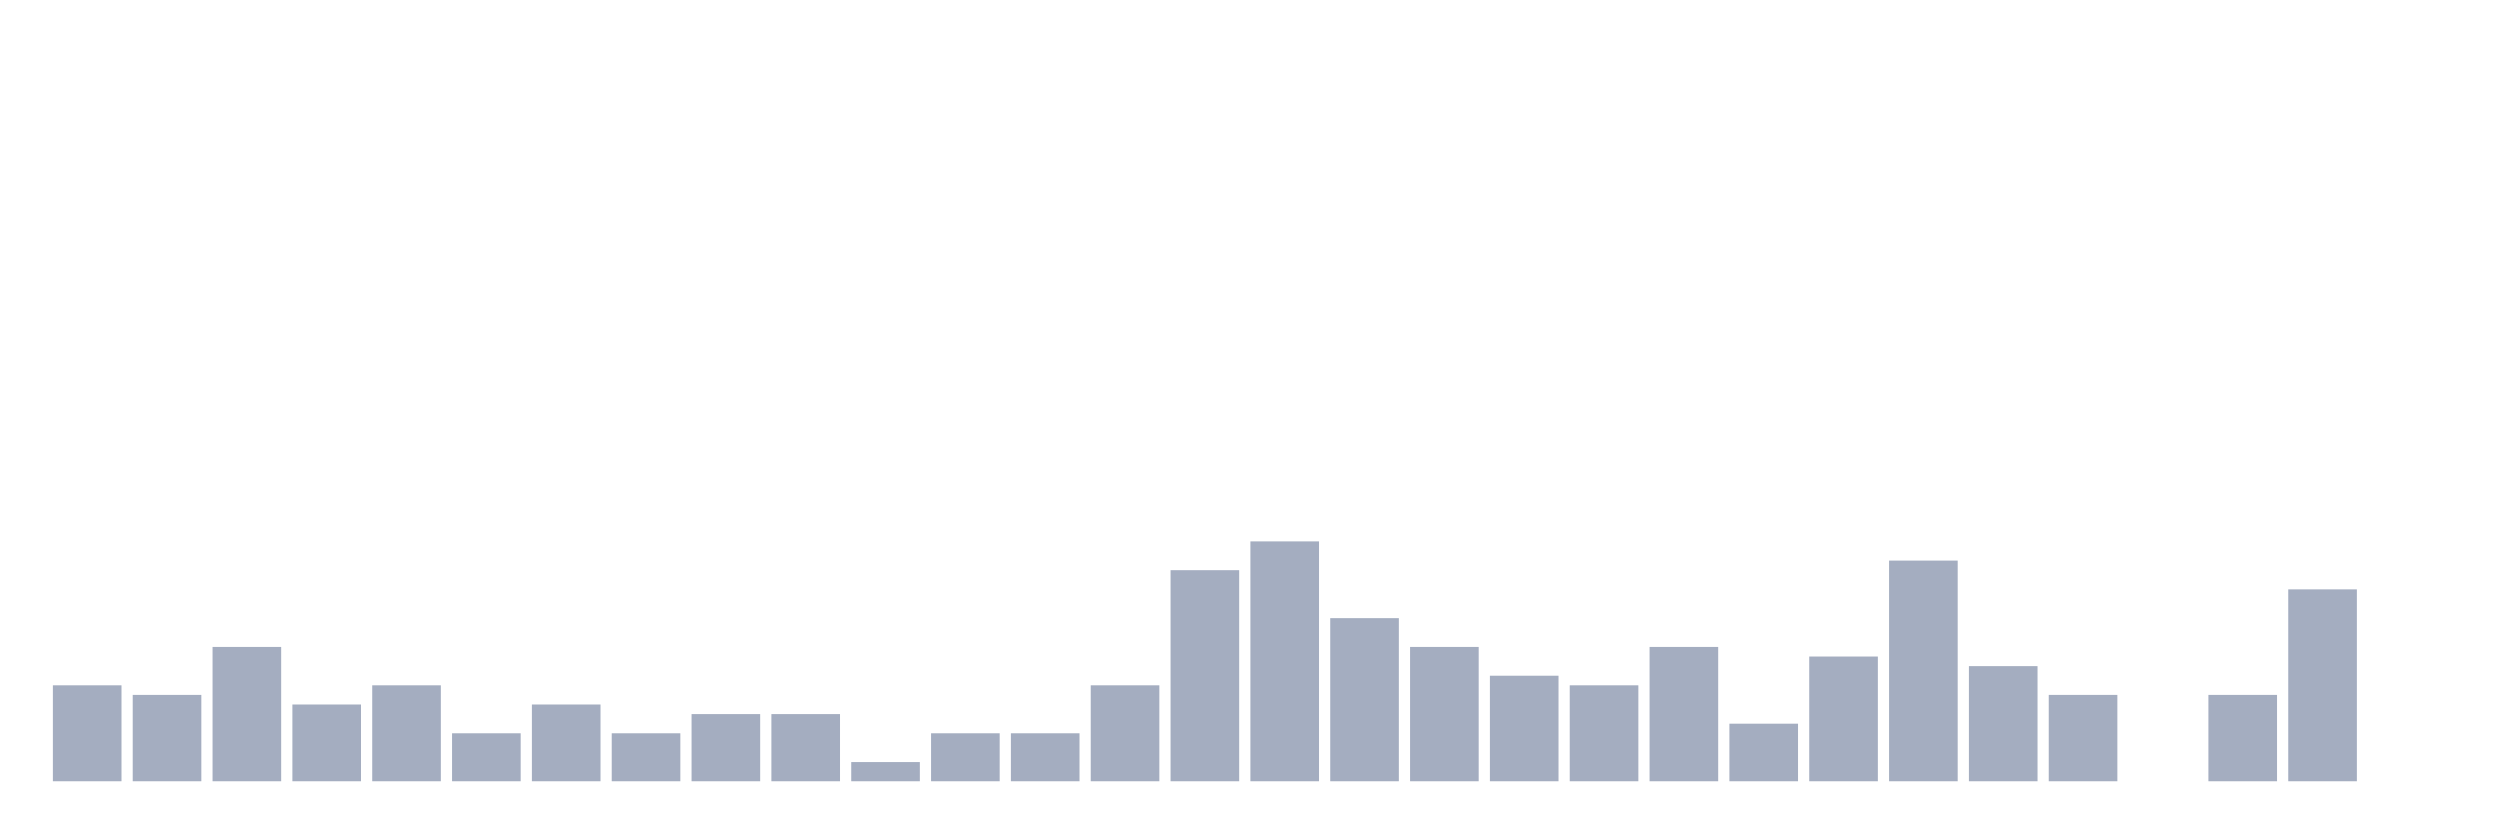
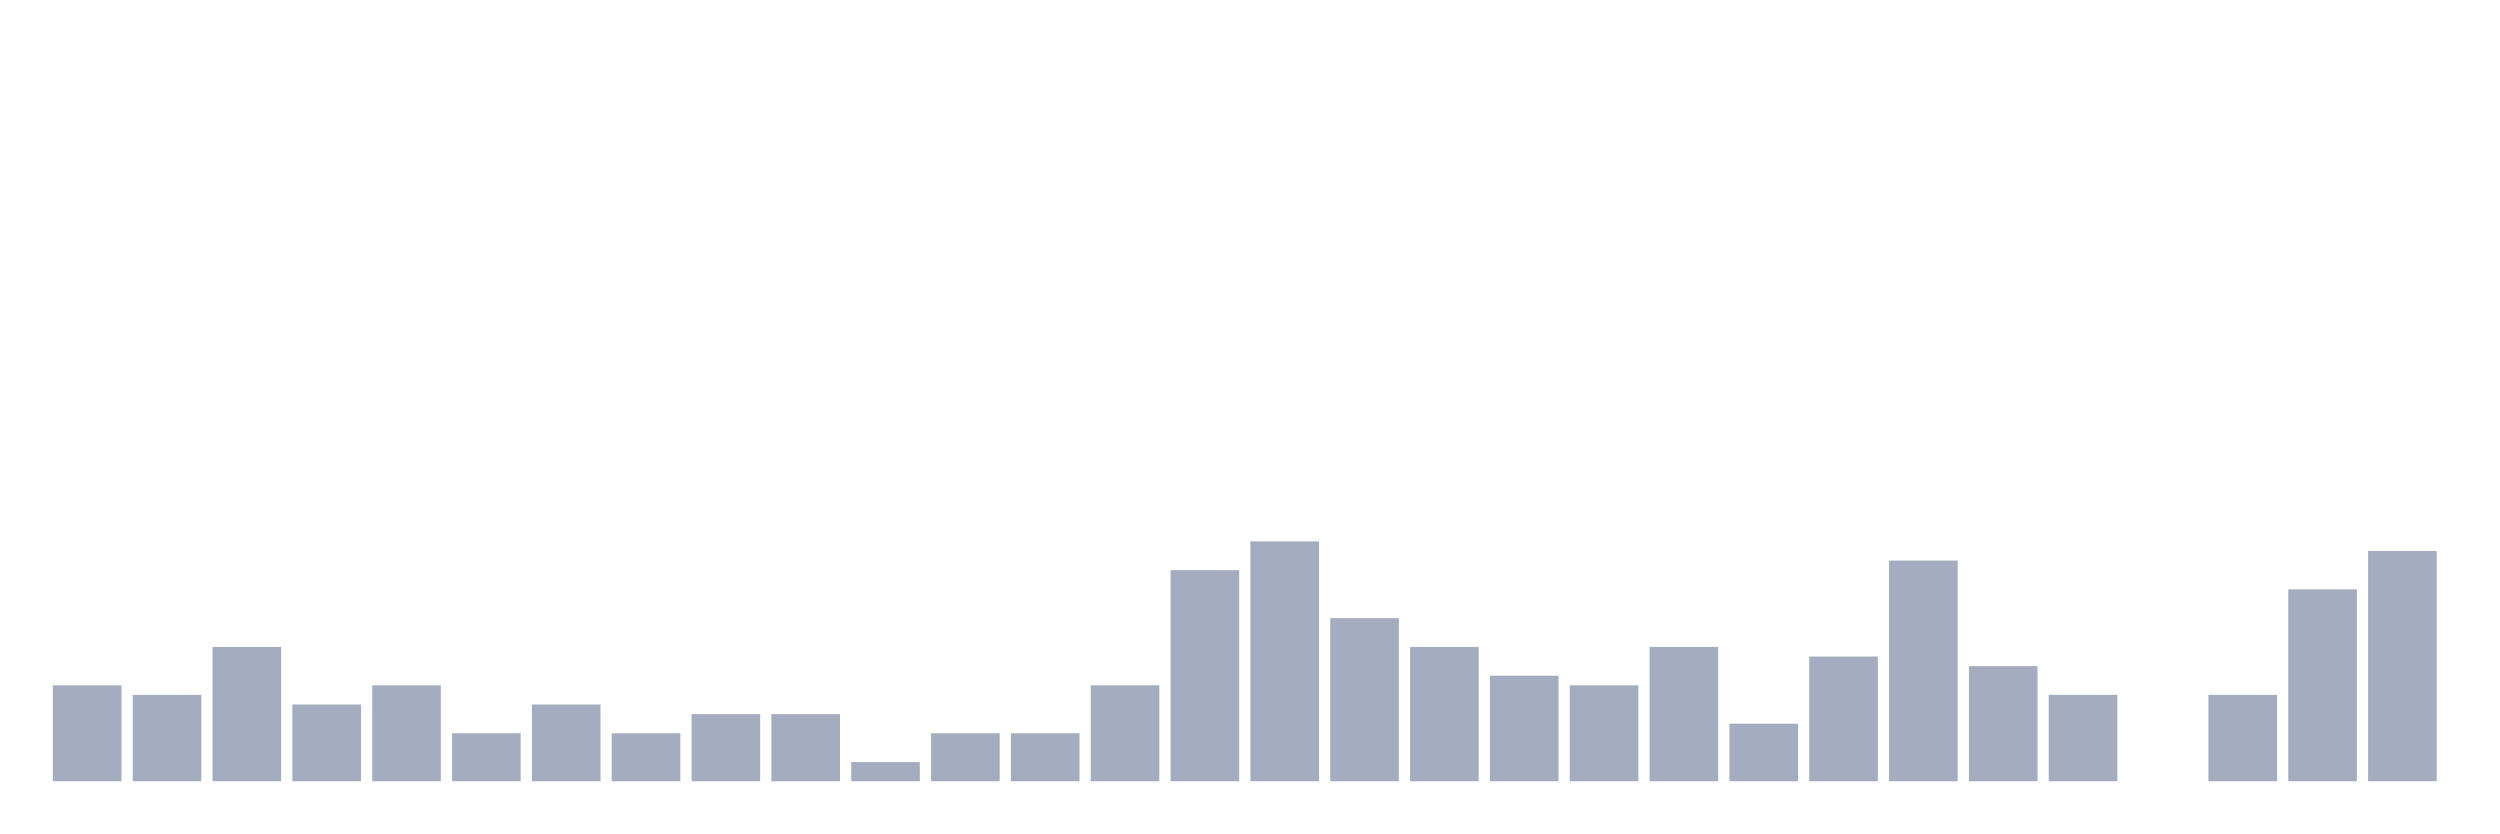
<svg xmlns="http://www.w3.org/2000/svg" viewBox="0 0 480 160">
  <g transform="translate(10,10)">
    <rect class="bar" x="0.153" width="13.175" y="121.579" height="18.421" fill="rgb(164,173,192)" />
    <rect class="bar" x="15.482" width="13.175" y="123.421" height="16.579" fill="rgb(164,173,192)" />
    <rect class="bar" x="30.81" width="13.175" y="114.211" height="25.789" fill="rgb(164,173,192)" />
    <rect class="bar" x="46.138" width="13.175" y="125.263" height="14.737" fill="rgb(164,173,192)" />
    <rect class="bar" x="61.466" width="13.175" y="121.579" height="18.421" fill="rgb(164,173,192)" />
    <rect class="bar" x="76.794" width="13.175" y="130.789" height="9.211" fill="rgb(164,173,192)" />
    <rect class="bar" x="92.123" width="13.175" y="125.263" height="14.737" fill="rgb(164,173,192)" />
    <rect class="bar" x="107.451" width="13.175" y="130.789" height="9.211" fill="rgb(164,173,192)" />
    <rect class="bar" x="122.779" width="13.175" y="127.105" height="12.895" fill="rgb(164,173,192)" />
    <rect class="bar" x="138.107" width="13.175" y="127.105" height="12.895" fill="rgb(164,173,192)" />
    <rect class="bar" x="153.436" width="13.175" y="136.316" height="3.684" fill="rgb(164,173,192)" />
    <rect class="bar" x="168.764" width="13.175" y="130.789" height="9.211" fill="rgb(164,173,192)" />
    <rect class="bar" x="184.092" width="13.175" y="130.789" height="9.211" fill="rgb(164,173,192)" />
    <rect class="bar" x="199.42" width="13.175" y="121.579" height="18.421" fill="rgb(164,173,192)" />
    <rect class="bar" x="214.748" width="13.175" y="99.474" height="40.526" fill="rgb(164,173,192)" />
    <rect class="bar" x="230.077" width="13.175" y="93.947" height="46.053" fill="rgb(164,173,192)" />
    <rect class="bar" x="245.405" width="13.175" y="108.684" height="31.316" fill="rgb(164,173,192)" />
    <rect class="bar" x="260.733" width="13.175" y="114.211" height="25.789" fill="rgb(164,173,192)" />
    <rect class="bar" x="276.061" width="13.175" y="119.737" height="20.263" fill="rgb(164,173,192)" />
    <rect class="bar" x="291.39" width="13.175" y="121.579" height="18.421" fill="rgb(164,173,192)" />
    <rect class="bar" x="306.718" width="13.175" y="114.211" height="25.789" fill="rgb(164,173,192)" />
    <rect class="bar" x="322.046" width="13.175" y="128.947" height="11.053" fill="rgb(164,173,192)" />
    <rect class="bar" x="337.374" width="13.175" y="116.053" height="23.947" fill="rgb(164,173,192)" />
    <rect class="bar" x="352.702" width="13.175" y="97.632" height="42.368" fill="rgb(164,173,192)" />
    <rect class="bar" x="368.031" width="13.175" y="117.895" height="22.105" fill="rgb(164,173,192)" />
    <rect class="bar" x="383.359" width="13.175" y="123.421" height="16.579" fill="rgb(164,173,192)" />
    <rect class="bar" x="398.687" width="13.175" y="140" height="0" fill="rgb(164,173,192)" />
    <rect class="bar" x="414.015" width="13.175" y="123.421" height="16.579" fill="rgb(164,173,192)" />
    <rect class="bar" x="429.344" width="13.175" y="103.158" height="36.842" fill="rgb(164,173,192)" />
-     <rect class="bar" x="444.672" width="13.175" y="140" height="0" fill="rgb(164,173,192)" />
+     <rect class="bar" x="444.672" width="13.175" y="95.789" height="44.211" fill="rgb(164,173,192)" />
  </g>
</svg>
